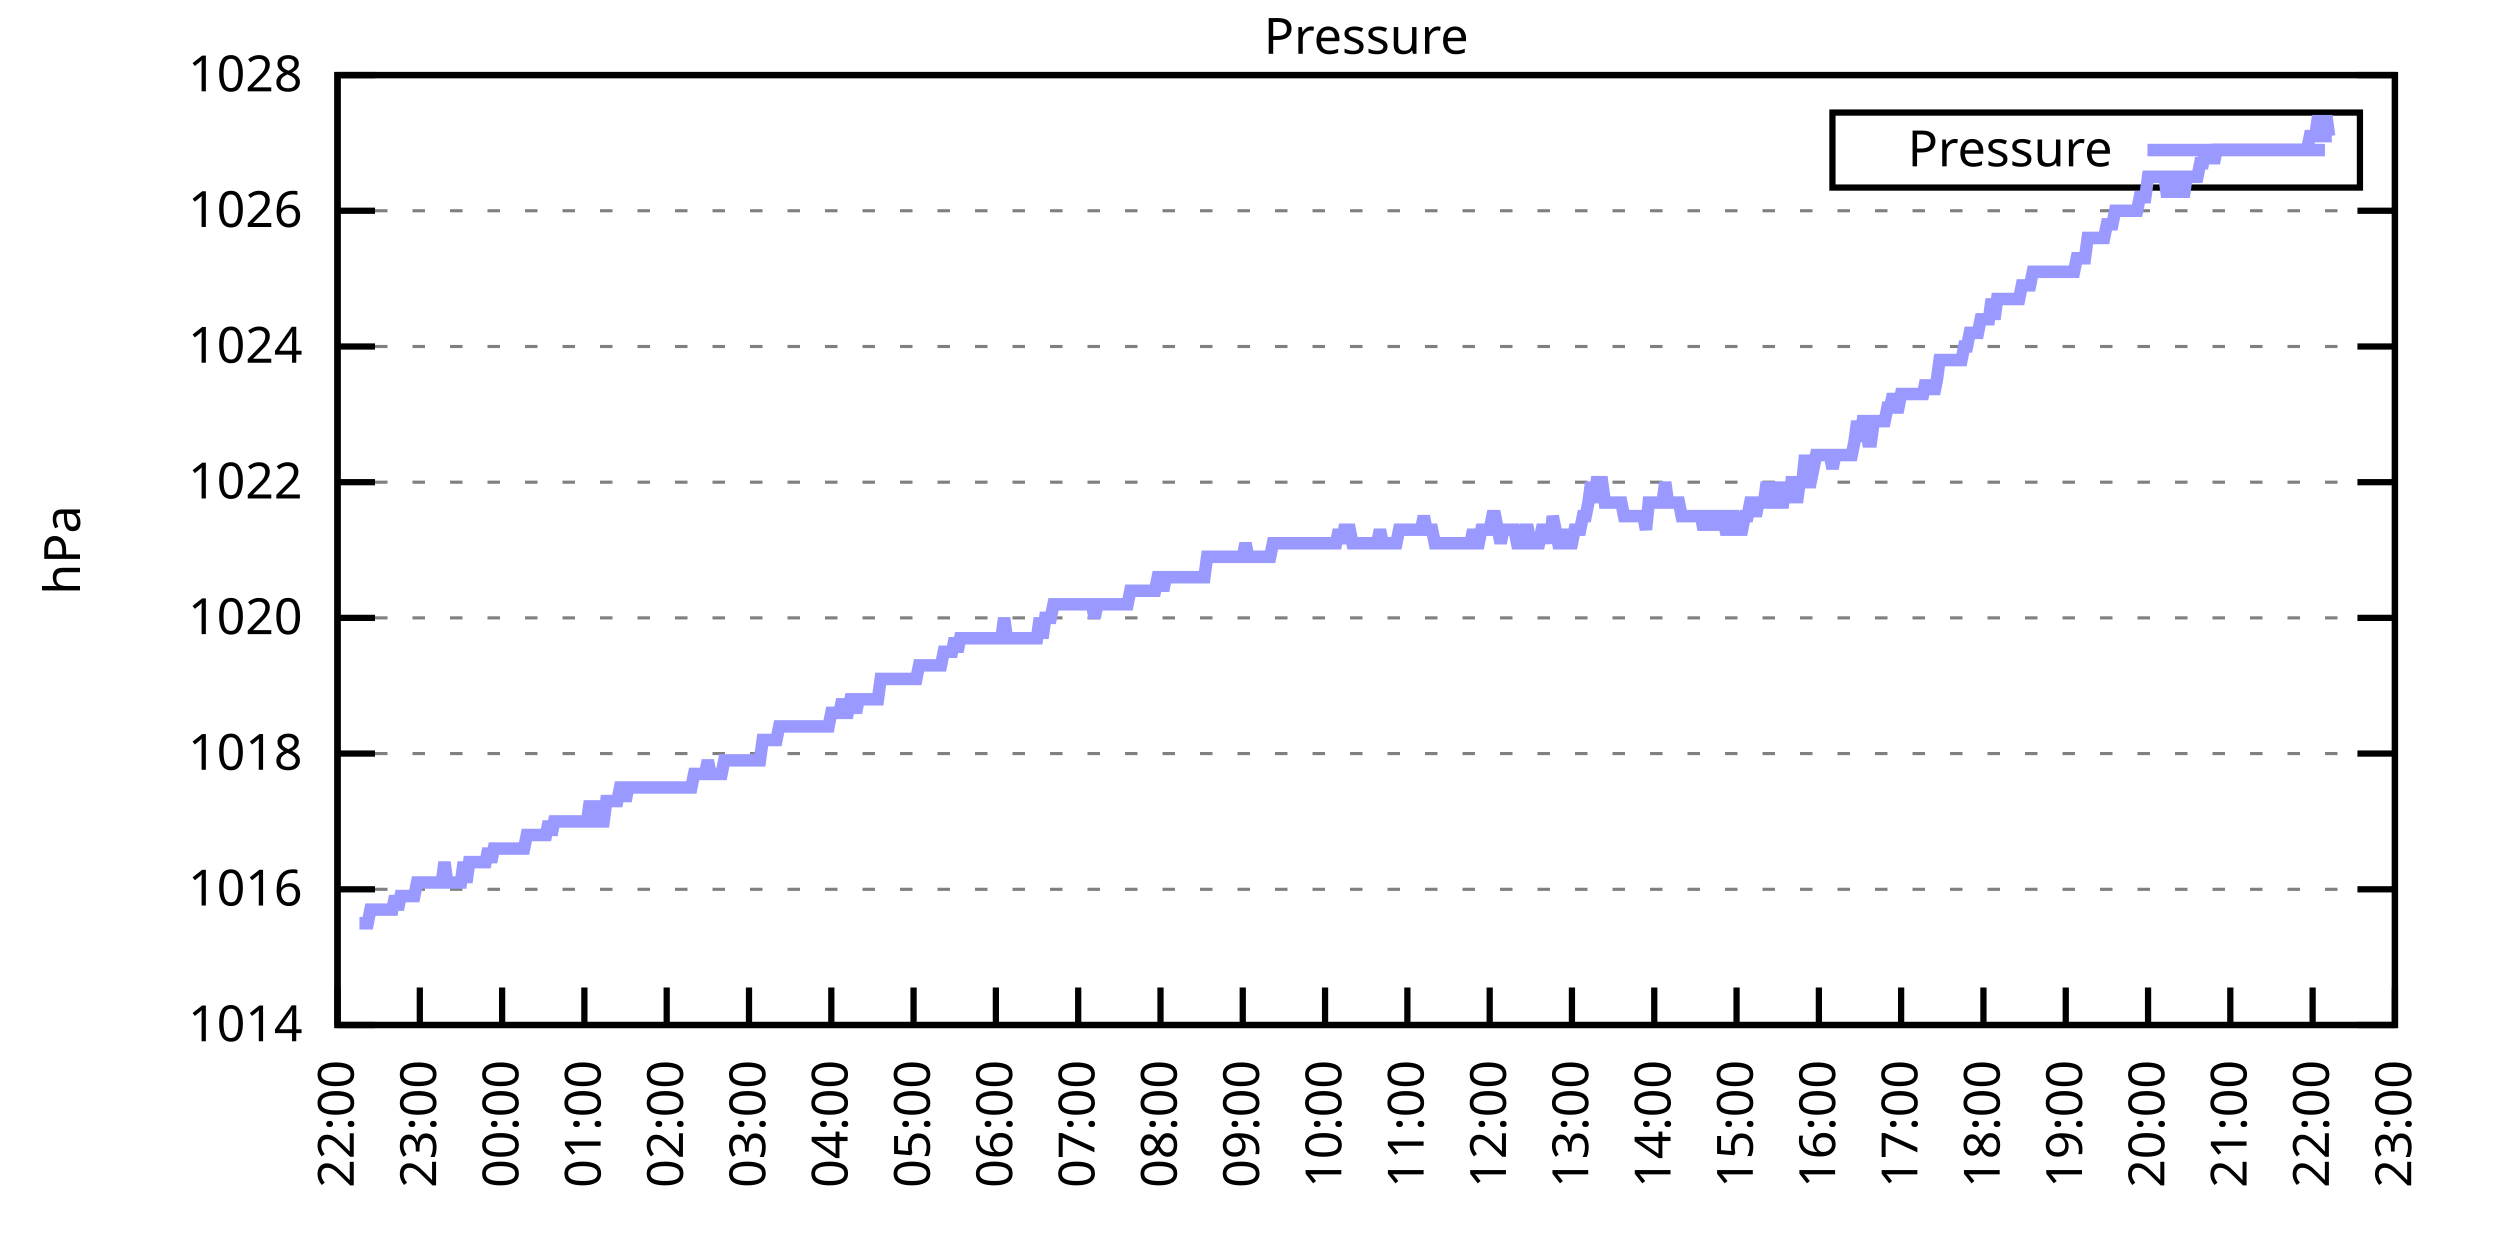
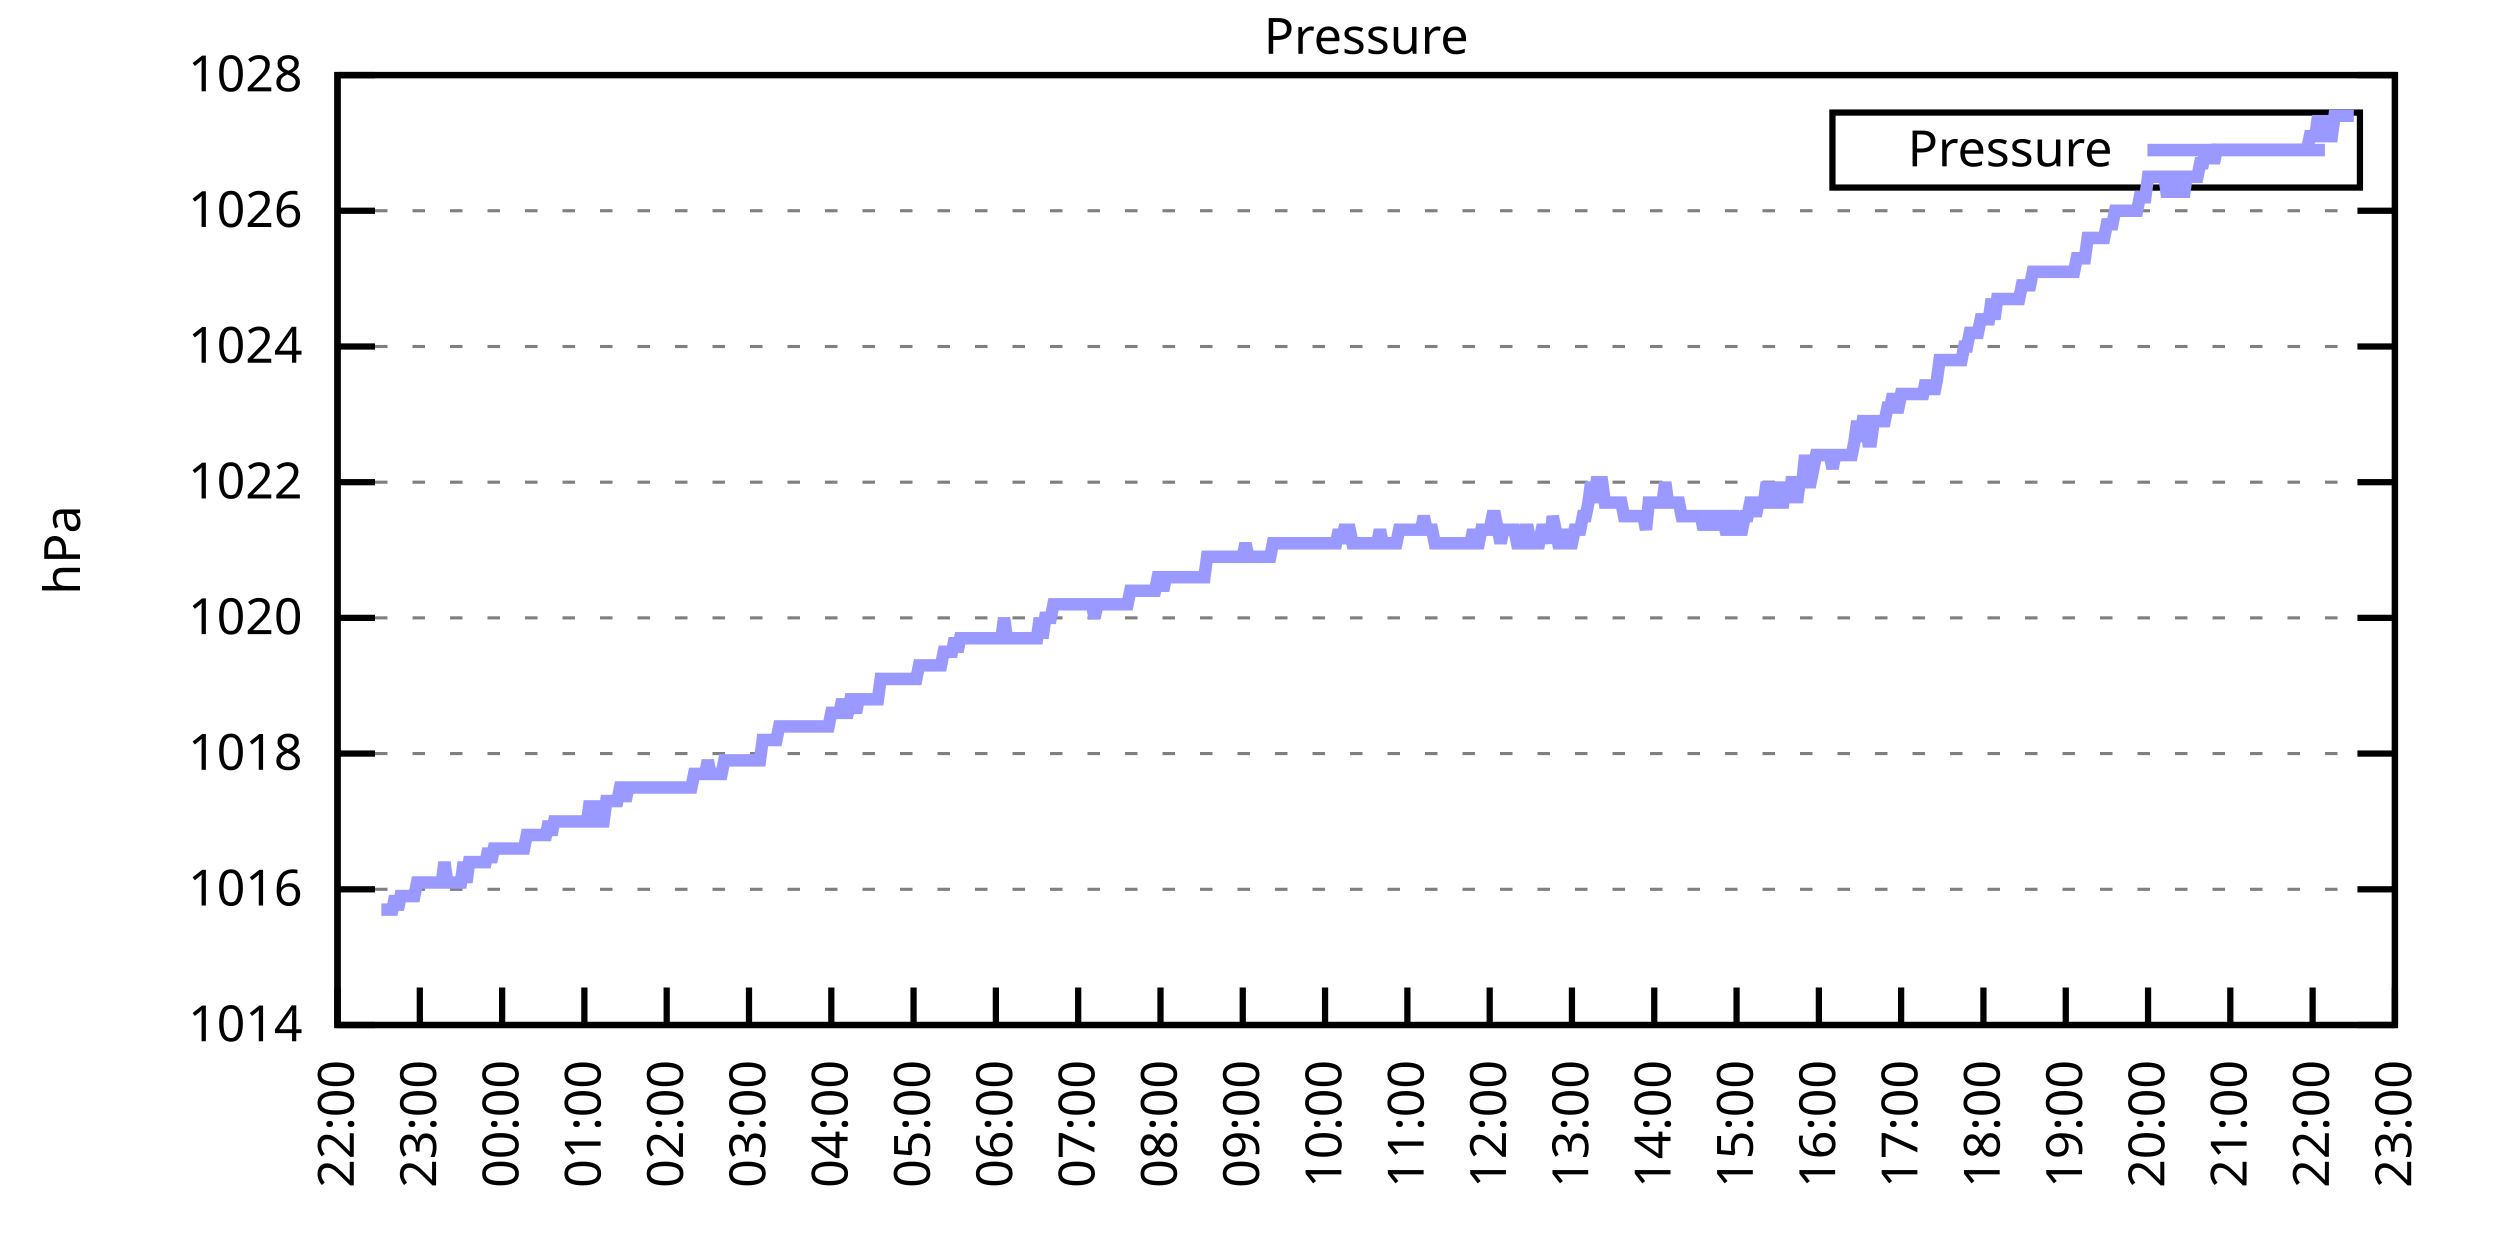
<svg xmlns="http://www.w3.org/2000/svg" xmlns:xlink="http://www.w3.org/1999/xlink" width="400" height="200" viewBox="0 0 400 200">
  <g id="gnuplot_canvas">
    <rect x="0" y="0" width="400" height="200" fill="none" />
    <defs>
      <circle id="gpDot" r="0.5" stroke-width="0.5" stroke="currentColor" />
      <path id="gpPt0" stroke-width="0.333" stroke="currentColor" d="M-1,0 h2 M0,-1 v2" />
      <path id="gpPt1" stroke-width="0.333" stroke="currentColor" d="M-1,-1 L1,1 M1,-1 L-1,1" />
      <path id="gpPt2" stroke-width="0.333" stroke="currentColor" d="M-1,0 L1,0 M0,-1 L0,1 M-1,-1 L1,1 M-1,1 L1,-1" />
      <rect id="gpPt3" stroke-width="0.333" stroke="currentColor" x="-1" y="-1" width="2" height="2" />
      <rect id="gpPt4" stroke-width="0.333" stroke="currentColor" fill="currentColor" x="-1" y="-1" width="2" height="2" />
      <circle id="gpPt5" stroke-width="0.333" stroke="currentColor" cx="0" cy="0" r="1" />
      <use xlink:href="#gpPt5" id="gpPt6" fill="currentColor" stroke="none" />
      <path id="gpPt7" stroke-width="0.333" stroke="currentColor" d="M0,-1.33 L-1.33,0.67 L1.33,0.67 z" />
      <use xlink:href="#gpPt7" id="gpPt8" fill="currentColor" stroke="none" />
      <use xlink:href="#gpPt7" id="gpPt9" stroke="currentColor" transform="rotate(180)" />
      <use xlink:href="#gpPt9" id="gpPt10" fill="currentColor" stroke="none" />
      <use xlink:href="#gpPt3" id="gpPt11" stroke="currentColor" transform="rotate(45)" />
      <use xlink:href="#gpPt11" id="gpPt12" fill="currentColor" stroke="none" />
      <path id="gpPt13" stroke-width="0.333" stroke="currentColor" d="M0,1.330 L1.265,0.411 L0.782,-1.067 L-0.782,-1.076 L-1.265,0.411 z" />
      <use xlink:href="#gpPt13" id="gpPt14" fill="currentColor" stroke="none" />
      <filter id="textbox" filterUnits="objectBoundingBox" x="0" y="0" height="1" width="1">
        <feFlood flood-color="white" flood-opacity="1" result="bgnd" />
        <feComposite in="SourceGraphic" in2="bgnd" operator="atop" />
      </filter>
      <filter id="greybox" filterUnits="objectBoundingBox" x="0" y="0" height="1" width="1">
        <feFlood flood-color="lightgrey" flood-opacity="1" result="grey" />
        <feComposite in="SourceGraphic" in2="grey" operator="atop" />
      </filter>
    </defs>
    <g fill="none" color="white" stroke="currentColor" stroke-width="1.00" stroke-linecap="butt" stroke-linejoin="miter">
</g>
    <g fill="none" color="black" stroke="currentColor" stroke-width="1.00" stroke-linecap="butt" stroke-linejoin="miter">
      <g stroke="none" shape-rendering="crispEdges">
        <polygon fill="rgb(255, 255, 255)" points="54.00,164.00 383.18,164.00 383.18,12.02 54.00,12.02 " />
      </g>
    </g>
    <g fill="none" color="black" stroke="currentColor" stroke-width="1.00" stroke-linecap="butt" stroke-linejoin="miter">
</g>
    <g fill="none" color="black" stroke="black" stroke-width="0.50" stroke-linecap="butt" stroke-linejoin="miter">
</g>
    <g fill="none" color="gray" stroke="currentColor" stroke-width="0.50" stroke-linecap="butt" stroke-linejoin="miter">
      <path stroke="gray" stroke-dasharray="2,4" class="gridline" d="M54.00,164.00 L383.19,164.00  " />
    </g>
    <g fill="none" color="gray" stroke="gray" stroke-width="1.00" stroke-linecap="butt" stroke-linejoin="miter">
</g>
    <g fill="none" color="black" stroke="currentColor" stroke-width="1.00" stroke-linecap="butt" stroke-linejoin="miter">
      <path stroke="black" d="M54.00,164.00 L60.00,164.00 M383.19,164.00 L377.19,164.00  " />
      <g transform="translate(48.40,166.60)" stroke="none" fill="black" font-family="Sans" font-size="8.00" text-anchor="end">
        <text>
          <tspan font-family="Sans"> 1014</tspan>
        </text>
      </g>
    </g>
    <g fill="none" color="black" stroke="currentColor" stroke-width="1.00" stroke-linecap="butt" stroke-linejoin="miter">
</g>
    <g fill="none" color="black" stroke="black" stroke-width="0.50" stroke-linecap="butt" stroke-linejoin="miter">
</g>
    <g fill="none" color="gray" stroke="currentColor" stroke-width="0.50" stroke-linecap="butt" stroke-linejoin="miter">
      <path stroke="gray" stroke-dasharray="2,4" class="gridline" d="M54.00,142.29 L383.19,142.29  " />
    </g>
    <g fill="none" color="gray" stroke="gray" stroke-width="1.00" stroke-linecap="butt" stroke-linejoin="miter">
</g>
    <g fill="none" color="black" stroke="currentColor" stroke-width="1.00" stroke-linecap="butt" stroke-linejoin="miter">
      <path stroke="black" d="M54.00,142.29 L60.00,142.29 M383.19,142.29 L377.19,142.29  " />
      <g transform="translate(48.40,144.89)" stroke="none" fill="black" font-family="Sans" font-size="8.00" text-anchor="end">
        <text>
          <tspan font-family="Sans"> 1016</tspan>
        </text>
      </g>
    </g>
    <g fill="none" color="black" stroke="currentColor" stroke-width="1.00" stroke-linecap="butt" stroke-linejoin="miter">
</g>
    <g fill="none" color="black" stroke="black" stroke-width="0.50" stroke-linecap="butt" stroke-linejoin="miter">
</g>
    <g fill="none" color="gray" stroke="currentColor" stroke-width="0.50" stroke-linecap="butt" stroke-linejoin="miter">
      <path stroke="gray" stroke-dasharray="2,4" class="gridline" d="M54.00,120.57 L383.19,120.57  " />
    </g>
    <g fill="none" color="gray" stroke="gray" stroke-width="1.00" stroke-linecap="butt" stroke-linejoin="miter">
</g>
    <g fill="none" color="black" stroke="currentColor" stroke-width="1.00" stroke-linecap="butt" stroke-linejoin="miter">
      <path stroke="black" d="M54.00,120.57 L60.00,120.57 M383.19,120.57 L377.19,120.57  " />
      <g transform="translate(48.40,123.17)" stroke="none" fill="black" font-family="Sans" font-size="8.00" text-anchor="end">
        <text>
          <tspan font-family="Sans"> 1018</tspan>
        </text>
      </g>
    </g>
    <g fill="none" color="black" stroke="currentColor" stroke-width="1.00" stroke-linecap="butt" stroke-linejoin="miter">
</g>
    <g fill="none" color="black" stroke="black" stroke-width="0.50" stroke-linecap="butt" stroke-linejoin="miter">
</g>
    <g fill="none" color="gray" stroke="currentColor" stroke-width="0.50" stroke-linecap="butt" stroke-linejoin="miter">
      <path stroke="gray" stroke-dasharray="2,4" class="gridline" d="M54.00,98.86 L383.19,98.86  " />
    </g>
    <g fill="none" color="gray" stroke="gray" stroke-width="1.00" stroke-linecap="butt" stroke-linejoin="miter">
</g>
    <g fill="none" color="black" stroke="currentColor" stroke-width="1.00" stroke-linecap="butt" stroke-linejoin="miter">
      <path stroke="black" d="M54.00,98.86 L60.00,98.86 M383.19,98.86 L377.19,98.86  " />
      <g transform="translate(48.40,101.46)" stroke="none" fill="black" font-family="Sans" font-size="8.00" text-anchor="end">
        <text>
          <tspan font-family="Sans"> 1020</tspan>
        </text>
      </g>
    </g>
    <g fill="none" color="black" stroke="currentColor" stroke-width="1.00" stroke-linecap="butt" stroke-linejoin="miter">
</g>
    <g fill="none" color="black" stroke="black" stroke-width="0.50" stroke-linecap="butt" stroke-linejoin="miter">
</g>
    <g fill="none" color="gray" stroke="currentColor" stroke-width="0.50" stroke-linecap="butt" stroke-linejoin="miter">
      <path stroke="gray" stroke-dasharray="2,4" class="gridline" d="M54.00,77.15 L383.19,77.15  " />
    </g>
    <g fill="none" color="gray" stroke="gray" stroke-width="1.00" stroke-linecap="butt" stroke-linejoin="miter">
</g>
    <g fill="none" color="black" stroke="currentColor" stroke-width="1.00" stroke-linecap="butt" stroke-linejoin="miter">
      <path stroke="black" d="M54.00,77.15 L60.00,77.15 M383.19,77.15 L377.19,77.15  " />
      <g transform="translate(48.40,79.75)" stroke="none" fill="black" font-family="Sans" font-size="8.00" text-anchor="end">
        <text>
          <tspan font-family="Sans"> 1022</tspan>
        </text>
      </g>
    </g>
    <g fill="none" color="black" stroke="currentColor" stroke-width="1.00" stroke-linecap="butt" stroke-linejoin="miter">
</g>
    <g fill="none" color="black" stroke="black" stroke-width="0.50" stroke-linecap="butt" stroke-linejoin="miter">
</g>
    <g fill="none" color="gray" stroke="currentColor" stroke-width="0.50" stroke-linecap="butt" stroke-linejoin="miter">
      <path stroke="gray" stroke-dasharray="2,4" class="gridline" d="M54.00,55.44 L383.19,55.44  " />
    </g>
    <g fill="none" color="gray" stroke="gray" stroke-width="1.00" stroke-linecap="butt" stroke-linejoin="miter">
</g>
    <g fill="none" color="black" stroke="currentColor" stroke-width="1.00" stroke-linecap="butt" stroke-linejoin="miter">
      <path stroke="black" d="M54.00,55.44 L60.00,55.44 M383.19,55.44 L377.19,55.44  " />
      <g transform="translate(48.40,58.04)" stroke="none" fill="black" font-family="Sans" font-size="8.00" text-anchor="end">
        <text>
          <tspan font-family="Sans"> 1024</tspan>
        </text>
      </g>
    </g>
    <g fill="none" color="black" stroke="currentColor" stroke-width="1.00" stroke-linecap="butt" stroke-linejoin="miter">
</g>
    <g fill="none" color="black" stroke="black" stroke-width="0.50" stroke-linecap="butt" stroke-linejoin="miter">
</g>
    <g fill="none" color="gray" stroke="currentColor" stroke-width="0.50" stroke-linecap="butt" stroke-linejoin="miter">
      <path stroke="gray" stroke-dasharray="2,4" class="gridline" d="M54.00,33.72 L383.19,33.72  " />
    </g>
    <g fill="none" color="gray" stroke="gray" stroke-width="1.00" stroke-linecap="butt" stroke-linejoin="miter">
</g>
    <g fill="none" color="black" stroke="currentColor" stroke-width="1.00" stroke-linecap="butt" stroke-linejoin="miter">
      <path stroke="black" d="M54.00,33.72 L60.00,33.72 M383.19,33.72 L377.19,33.72  " />
      <g transform="translate(48.40,36.32)" stroke="none" fill="black" font-family="Sans" font-size="8.00" text-anchor="end">
        <text>
          <tspan font-family="Sans"> 1026</tspan>
        </text>
      </g>
    </g>
    <g fill="none" color="black" stroke="currentColor" stroke-width="1.00" stroke-linecap="butt" stroke-linejoin="miter">
</g>
    <g fill="none" color="black" stroke="black" stroke-width="0.50" stroke-linecap="butt" stroke-linejoin="miter">
</g>
    <g fill="none" color="gray" stroke="currentColor" stroke-width="0.50" stroke-linecap="butt" stroke-linejoin="miter">
      <path stroke="gray" stroke-dasharray="2,4" class="gridline" d="M54.00,12.01 L383.19,12.01  " />
    </g>
    <g fill="none" color="gray" stroke="gray" stroke-width="1.00" stroke-linecap="butt" stroke-linejoin="miter">
</g>
    <g fill="none" color="black" stroke="currentColor" stroke-width="1.00" stroke-linecap="butt" stroke-linejoin="miter">
      <path stroke="black" d="M54.00,12.01 L60.00,12.01 M383.19,12.01 L377.19,12.01  " />
      <g transform="translate(48.40,14.61)" stroke="none" fill="black" font-family="Sans" font-size="8.00" text-anchor="end">
        <text>
          <tspan font-family="Sans"> 1028</tspan>
        </text>
      </g>
    </g>
    <g fill="none" color="black" stroke="currentColor" stroke-width="1.00" stroke-linecap="butt" stroke-linejoin="miter">
      <path stroke="black" d="M54.00,164.00 L54.00,158.00  " />
      <g transform="translate(56.60,169.60) rotate(270.00)" stroke="none" fill="black" font-family="Sans" font-size="8.00" text-anchor="end">
        <text>
          <tspan font-family="Sans">22:00</tspan>
        </text>
      </g>
    </g>
    <g fill="none" color="black" stroke="currentColor" stroke-width="1.00" stroke-linecap="butt" stroke-linejoin="miter">
      <path stroke="black" d="M67.17,164.00 L67.17,158.00  " />
      <g transform="translate(69.77,169.60) rotate(270.00)" stroke="none" fill="black" font-family="Sans" font-size="8.00" text-anchor="end">
        <text>
          <tspan font-family="Sans">23:00</tspan>
        </text>
      </g>
    </g>
    <g fill="none" color="black" stroke="currentColor" stroke-width="1.00" stroke-linecap="butt" stroke-linejoin="miter">
      <path stroke="black" d="M80.34,164.00 L80.34,158.00  " />
      <g transform="translate(82.94,169.60) rotate(270.00)" stroke="none" fill="black" font-family="Sans" font-size="8.00" text-anchor="end">
        <text>
          <tspan font-family="Sans">00:00</tspan>
        </text>
      </g>
    </g>
    <g fill="none" color="black" stroke="currentColor" stroke-width="1.00" stroke-linecap="butt" stroke-linejoin="miter">
      <path stroke="black" d="M93.50,164.00 L93.50,158.00  " />
      <g transform="translate(96.10,169.60) rotate(270.00)" stroke="none" fill="black" font-family="Sans" font-size="8.00" text-anchor="end">
        <text>
          <tspan font-family="Sans">01:00</tspan>
        </text>
      </g>
    </g>
    <g fill="none" color="black" stroke="currentColor" stroke-width="1.00" stroke-linecap="butt" stroke-linejoin="miter">
      <path stroke="black" d="M106.67,164.00 L106.67,158.00  " />
      <g transform="translate(109.27,169.60) rotate(270.00)" stroke="none" fill="black" font-family="Sans" font-size="8.00" text-anchor="end">
        <text>
          <tspan font-family="Sans">02:00</tspan>
        </text>
      </g>
    </g>
    <g fill="none" color="black" stroke="currentColor" stroke-width="1.00" stroke-linecap="butt" stroke-linejoin="miter">
      <path stroke="black" d="M119.84,164.00 L119.84,158.00  " />
      <g transform="translate(122.44,169.60) rotate(270.00)" stroke="none" fill="black" font-family="Sans" font-size="8.00" text-anchor="end">
        <text>
          <tspan font-family="Sans">03:00</tspan>
        </text>
      </g>
    </g>
    <g fill="none" color="black" stroke="currentColor" stroke-width="1.00" stroke-linecap="butt" stroke-linejoin="miter">
      <path stroke="black" d="M133.01,164.00 L133.01,158.00  " />
      <g transform="translate(135.61,169.60) rotate(270.00)" stroke="none" fill="black" font-family="Sans" font-size="8.00" text-anchor="end">
        <text>
          <tspan font-family="Sans">04:00</tspan>
        </text>
      </g>
    </g>
    <g fill="none" color="black" stroke="currentColor" stroke-width="1.00" stroke-linecap="butt" stroke-linejoin="miter">
      <path stroke="black" d="M146.17,164.00 L146.17,158.00  " />
      <g transform="translate(148.77,169.60) rotate(270.00)" stroke="none" fill="black" font-family="Sans" font-size="8.00" text-anchor="end">
        <text>
          <tspan font-family="Sans">05:00</tspan>
        </text>
      </g>
    </g>
    <g fill="none" color="black" stroke="currentColor" stroke-width="1.00" stroke-linecap="butt" stroke-linejoin="miter">
      <path stroke="black" d="M159.34,164.00 L159.34,158.00  " />
      <g transform="translate(161.94,169.60) rotate(270.00)" stroke="none" fill="black" font-family="Sans" font-size="8.00" text-anchor="end">
        <text>
          <tspan font-family="Sans">06:00</tspan>
        </text>
      </g>
    </g>
    <g fill="none" color="black" stroke="currentColor" stroke-width="1.00" stroke-linecap="butt" stroke-linejoin="miter">
      <path stroke="black" d="M172.51,164.00 L172.51,158.00  " />
      <g transform="translate(175.11,169.60) rotate(270.00)" stroke="none" fill="black" font-family="Sans" font-size="8.00" text-anchor="end">
        <text>
          <tspan font-family="Sans">07:00</tspan>
        </text>
      </g>
    </g>
    <g fill="none" color="black" stroke="currentColor" stroke-width="1.00" stroke-linecap="butt" stroke-linejoin="miter">
      <path stroke="black" d="M185.68,164.00 L185.68,158.00  " />
      <g transform="translate(188.28,169.60) rotate(270.00)" stroke="none" fill="black" font-family="Sans" font-size="8.00" text-anchor="end">
        <text>
          <tspan font-family="Sans">08:00</tspan>
        </text>
      </g>
    </g>
    <g fill="none" color="black" stroke="currentColor" stroke-width="1.00" stroke-linecap="butt" stroke-linejoin="miter">
      <path stroke="black" d="M198.84,164.00 L198.84,158.00  " />
      <g transform="translate(201.44,169.60) rotate(270.00)" stroke="none" fill="black" font-family="Sans" font-size="8.00" text-anchor="end">
        <text>
          <tspan font-family="Sans">09:00</tspan>
        </text>
      </g>
    </g>
    <g fill="none" color="black" stroke="currentColor" stroke-width="1.00" stroke-linecap="butt" stroke-linejoin="miter">
      <path stroke="black" d="M212.01,164.00 L212.01,158.00  " />
      <g transform="translate(214.61,169.60) rotate(270.00)" stroke="none" fill="black" font-family="Sans" font-size="8.00" text-anchor="end">
        <text>
          <tspan font-family="Sans">10:00</tspan>
        </text>
      </g>
    </g>
    <g fill="none" color="black" stroke="currentColor" stroke-width="1.00" stroke-linecap="butt" stroke-linejoin="miter">
      <path stroke="black" d="M225.18,164.00 L225.18,158.00  " />
      <g transform="translate(227.78,169.60) rotate(270.00)" stroke="none" fill="black" font-family="Sans" font-size="8.00" text-anchor="end">
        <text>
          <tspan font-family="Sans">11:00</tspan>
        </text>
      </g>
    </g>
    <g fill="none" color="black" stroke="currentColor" stroke-width="1.00" stroke-linecap="butt" stroke-linejoin="miter">
      <path stroke="black" d="M238.35,164.00 L238.35,158.00  " />
      <g transform="translate(240.95,169.60) rotate(270.00)" stroke="none" fill="black" font-family="Sans" font-size="8.00" text-anchor="end">
        <text>
          <tspan font-family="Sans">12:00</tspan>
        </text>
      </g>
    </g>
    <g fill="none" color="black" stroke="currentColor" stroke-width="1.00" stroke-linecap="butt" stroke-linejoin="miter">
      <path stroke="black" d="M251.51,164.00 L251.51,158.00  " />
      <g transform="translate(254.11,169.60) rotate(270.00)" stroke="none" fill="black" font-family="Sans" font-size="8.00" text-anchor="end">
        <text>
          <tspan font-family="Sans">13:00</tspan>
        </text>
      </g>
    </g>
    <g fill="none" color="black" stroke="currentColor" stroke-width="1.00" stroke-linecap="butt" stroke-linejoin="miter">
      <path stroke="black" d="M264.68,164.00 L264.68,158.00  " />
      <g transform="translate(267.28,169.60) rotate(270.00)" stroke="none" fill="black" font-family="Sans" font-size="8.00" text-anchor="end">
        <text>
          <tspan font-family="Sans">14:00</tspan>
        </text>
      </g>
    </g>
    <g fill="none" color="black" stroke="currentColor" stroke-width="1.00" stroke-linecap="butt" stroke-linejoin="miter">
      <path stroke="black" d="M277.85,164.00 L277.85,158.00  " />
      <g transform="translate(280.45,169.60) rotate(270.00)" stroke="none" fill="black" font-family="Sans" font-size="8.00" text-anchor="end">
        <text>
          <tspan font-family="Sans">15:00</tspan>
        </text>
      </g>
    </g>
    <g fill="none" color="black" stroke="currentColor" stroke-width="1.00" stroke-linecap="butt" stroke-linejoin="miter">
      <path stroke="black" d="M291.02,164.00 L291.02,158.00  " />
      <g transform="translate(293.62,169.60) rotate(270.00)" stroke="none" fill="black" font-family="Sans" font-size="8.00" text-anchor="end">
        <text>
          <tspan font-family="Sans">16:00</tspan>
        </text>
      </g>
    </g>
    <g fill="none" color="black" stroke="currentColor" stroke-width="1.00" stroke-linecap="butt" stroke-linejoin="miter">
      <path stroke="black" d="M304.18,164.00 L304.18,158.00  " />
      <g transform="translate(306.78,169.60) rotate(270.00)" stroke="none" fill="black" font-family="Sans" font-size="8.00" text-anchor="end">
        <text>
          <tspan font-family="Sans">17:00</tspan>
        </text>
      </g>
    </g>
    <g fill="none" color="black" stroke="currentColor" stroke-width="1.00" stroke-linecap="butt" stroke-linejoin="miter">
      <path stroke="black" d="M317.35,164.00 L317.35,158.00  " />
      <g transform="translate(319.95,169.60) rotate(270.00)" stroke="none" fill="black" font-family="Sans" font-size="8.00" text-anchor="end">
        <text>
          <tspan font-family="Sans">18:00</tspan>
        </text>
      </g>
    </g>
    <g fill="none" color="black" stroke="currentColor" stroke-width="1.00" stroke-linecap="butt" stroke-linejoin="miter">
      <path stroke="black" d="M330.52,164.00 L330.52,158.00  " />
      <g transform="translate(333.12,169.60) rotate(270.00)" stroke="none" fill="black" font-family="Sans" font-size="8.00" text-anchor="end">
        <text>
          <tspan font-family="Sans">19:00</tspan>
        </text>
      </g>
    </g>
    <g fill="none" color="black" stroke="currentColor" stroke-width="1.00" stroke-linecap="butt" stroke-linejoin="miter">
      <path stroke="black" d="M343.69,164.00 L343.69,158.00  " />
      <g transform="translate(346.29,169.60) rotate(270.00)" stroke="none" fill="black" font-family="Sans" font-size="8.00" text-anchor="end">
        <text>
          <tspan font-family="Sans">20:00</tspan>
        </text>
      </g>
    </g>
    <g fill="none" color="black" stroke="currentColor" stroke-width="1.00" stroke-linecap="butt" stroke-linejoin="miter">
      <path stroke="black" d="M356.85,164.00 L356.85,158.00  " />
      <g transform="translate(359.45,169.60) rotate(270.00)" stroke="none" fill="black" font-family="Sans" font-size="8.00" text-anchor="end">
        <text>
          <tspan font-family="Sans">21:00</tspan>
        </text>
      </g>
    </g>
    <g fill="none" color="black" stroke="currentColor" stroke-width="1.00" stroke-linecap="butt" stroke-linejoin="miter">
      <path stroke="black" d="M370.02,164.00 L370.02,158.00  " />
      <g transform="translate(372.62,169.60) rotate(270.00)" stroke="none" fill="black" font-family="Sans" font-size="8.00" text-anchor="end">
        <text>
          <tspan font-family="Sans">22:00</tspan>
        </text>
      </g>
    </g>
    <g fill="none" color="black" stroke="currentColor" stroke-width="1.00" stroke-linecap="butt" stroke-linejoin="miter">
      <path stroke="black" d="M383.19,164.00 L383.19,158.00  " />
      <g transform="translate(385.79,169.60) rotate(270.00)" stroke="none" fill="black" font-family="Sans" font-size="8.00" text-anchor="end">
        <text>
          <tspan font-family="Sans">23:00</tspan>
        </text>
      </g>
    </g>
    <g fill="none" color="black" stroke="currentColor" stroke-width="1.00" stroke-linecap="butt" stroke-linejoin="miter">
</g>
    <g fill="none" color="black" stroke="currentColor" stroke-width="1.00" stroke-linecap="butt" stroke-linejoin="miter">
      <path stroke="black" d="M54.00,12.01 L54.00,164.00 L383.19,164.00 L383.19,12.01 L54.00,12.01 Z  " />
    </g>
    <g fill="none" color="black" stroke="currentColor" stroke-width="1.00" stroke-linecap="butt" stroke-linejoin="miter">
</g>
    <g fill="none" color="black" stroke="currentColor" stroke-width="1.00" stroke-linecap="butt" stroke-linejoin="miter">
      <path stroke="black" d="M293.19,30.01 L293.19,18.01 L377.59,18.01 L377.59,30.01 L293.19,30.01 Z  " />
    </g>
    <g id="Pressure_plot_1">
      <g fill="none" color="white" stroke="black" stroke-width="2.00" stroke-linecap="butt" stroke-linejoin="miter">
</g>
      <g fill="none" color="black" stroke="currentColor" stroke-width="2.00" stroke-linecap="butt" stroke-linejoin="miter">
        <g transform="translate(337.99,26.61)" stroke="none" fill="black" font-family="Sans" font-size="8.00" text-anchor="end">
          <text>
            <tspan font-family="Sans">Pressure</tspan>
          </text>
        </g>
      </g>
      <g fill="none" color="black" stroke="currentColor" stroke-width="2.00" stroke-linecap="butt" stroke-linejoin="miter">
-         <path stroke="rgb(153, 153, 255)" d="M343.59,24.01 L371.99,24.01 M57.51,147.72 L57.95,147.72 L58.39,147.72 L58.83,147.72 L59.27,145.54 L59.71,145.54   L60.14,145.54 L60.58,145.54 L61.02,145.54 L61.46,145.54 L61.90,145.54 L62.34,145.54 L62.78,145.54 L63.22,143.37   L63.66,145.54 L64.10,143.37 L64.53,143.37 L64.97,143.37 L65.41,143.37 L65.85,143.37 L66.29,143.37 L66.73,141.20   L67.17,141.20 L67.61,141.20 L68.05,141.20 L68.48,141.20 L68.92,141.20 L69.36,141.20 L69.80,141.20 L70.24,141.20   L70.68,141.20 L71.12,137.94 L71.56,141.20 L72.00,141.20 L72.43,141.20 L72.87,141.20 L73.31,141.20 L73.75,141.20   L74.19,137.94 L74.63,141.20 L75.07,137.94 L75.51,137.94 L75.95,137.94 L76.38,137.94 L76.82,137.94 L77.26,137.94   L77.70,137.94 L78.14,135.77 L78.58,137.94 L79.02,135.77 L79.46,135.77 L79.90,135.77 L80.34,135.77 L80.77,135.77   L81.21,135.77 L81.65,135.77 L82.09,135.77 L82.53,135.77 L82.97,135.77 L83.41,135.77 L83.85,135.77 L84.29,133.60   L84.72,133.60 L85.16,133.60 L85.60,133.60 L86.04,133.60 L86.48,133.60 L86.92,133.60 L87.36,133.60 L87.80,131.43   L88.24,133.60 L88.67,131.43 L89.11,131.43 L89.55,131.43 L89.99,131.43 L90.43,131.43 L90.87,131.43 L91.31,131.43   L91.75,131.43 L92.19,131.43 L92.62,131.43 L93.06,131.43 L93.50,131.43 L93.94,131.43 L94.38,128.17 L94.82,131.43   L95.26,128.17 L95.70,131.43 L96.14,131.43 L96.58,131.43 L97.01,128.17 L97.45,128.17 L97.89,128.17 L98.33,128.17   L98.77,128.17 L99.21,126.00 L99.65,126.00 L100.09,128.17 L100.53,126.00 L100.96,126.00 L101.40,126.00 L101.84,126.00   L102.28,126.00 L102.72,126.00 L103.16,126.00 L103.60,126.00 L104.04,126.00 L104.48,126.00 L104.91,126.00 L105.35,126.00   L105.79,126.00 L106.23,126.00 L106.67,126.00 L107.11,126.00 L107.55,126.00 L107.99,126.00 L108.43,126.00 L108.87,126.00   L109.30,126.00 L109.74,126.00 L110.18,126.00 L110.62,126.00 L111.06,123.83 L111.50,123.83 L111.94,123.83 L112.38,123.83   L112.82,123.83 L113.25,121.66 L113.69,123.83 L114.13,123.83 L114.57,123.83 L115.01,123.83 L115.45,123.83 L115.89,121.66   L116.33,121.66 L116.77,121.66 L117.20,121.66 L117.64,121.66 L118.08,121.66 L118.52,121.66 L118.96,121.66 L119.40,121.66   L119.84,121.66 L120.28,121.66 L120.72,121.66 L121.15,121.66 L121.59,121.66 L122.03,118.40 L122.47,118.40 L122.91,118.40   L123.35,118.40 L123.79,118.40 L124.23,118.40 L124.67,116.23 L125.11,116.23 L125.54,116.23 L125.98,116.23 L126.42,116.23   L126.86,116.23 L127.30,116.23 L127.74,116.23 L128.18,116.23 L128.62,116.23 L129.06,116.23 L129.49,116.23 L129.93,116.23   L130.37,116.23 L130.81,116.23 L131.25,116.23 L131.69,116.23 L132.13,116.23 L132.57,116.23 L133.01,114.06 L133.44,114.06   L133.88,114.06 L134.32,114.06 L134.76,111.89 L135.20,114.06 L135.64,114.06 L136.08,111.89 L136.52,111.89 L136.96,114.06   L137.39,111.89 L137.83,111.89 L138.27,111.89 L138.71,111.89 L139.15,111.89 L139.59,111.89 L140.03,111.89 L140.47,111.89   L140.91,108.63 L141.35,108.63 L141.78,108.63 L142.22,108.63 L142.66,108.63 L143.10,108.63 L143.54,108.63 L143.98,108.63   L144.42,108.63 L144.86,108.63 L145.30,108.63 L145.73,108.63 L146.17,108.63 L146.61,108.63 L147.05,106.46 L147.49,106.46   L147.93,106.46 L148.37,106.46 L148.81,106.46 L149.25,106.46 L149.68,106.46 L150.12,106.46 L150.56,106.46 L151.00,104.29   L151.44,104.29 L151.88,104.29 L152.32,104.29 L152.76,102.12 L153.20,104.29 L153.63,102.12 L154.07,102.12 L154.51,102.12   L154.95,102.12 L155.39,102.12 L155.83,102.12 L156.27,102.12 L156.71,102.12 L157.15,102.12 L157.59,102.12 L158.02,102.12   L158.46,102.12 L158.90,102.12 L159.34,102.12 L159.78,102.12 L160.22,102.12 L160.66,98.86 L161.10,102.12 L161.54,102.12   L161.97,102.12 L162.41,102.12 L162.85,102.12 L163.29,102.12 L163.73,102.12 L164.17,102.12 L164.61,102.12 L165.05,102.12   L165.49,102.12 L165.92,102.12 L166.36,98.86 L166.80,102.12 L167.24,98.86 L167.68,98.86 L168.12,98.86 L168.56,96.69   L169.00,96.69 L169.44,96.69 L169.87,96.69 L170.31,96.69 L170.75,96.69 L171.19,96.69 L171.63,96.69 L172.07,96.69   L172.51,96.69 L172.95,96.69 L173.39,96.69 L173.83,96.69 L174.26,96.69 L174.70,96.69 L175.14,98.86 L175.58,96.69   L176.02,96.69 L176.46,96.69 L176.90,96.69 L177.34,96.69 L177.78,96.69 L178.21,96.69 L178.65,96.69 L179.09,96.69   L179.53,96.69 L179.97,96.69 L180.41,96.69 L180.85,94.52 L181.29,94.52 L181.73,94.52 L182.16,94.52 L182.60,94.52   L183.04,94.52 L183.48,94.52 L183.92,94.52 L184.36,94.52 L184.80,94.52 L185.24,92.35 L185.68,92.35 L186.11,94.52   L186.55,92.35 L186.99,92.35 L187.43,92.35 L187.87,92.35 L188.31,92.35 L188.75,92.35 L189.19,92.35 L189.63,92.35   L190.07,92.35 L190.50,92.35 L190.94,92.35 L191.38,92.35 L191.82,92.35 L192.26,92.35 L192.70,92.35 L193.14,89.09   L193.58,89.09 L194.02,89.09 L194.45,89.09 L194.89,89.09 L195.33,89.09 L195.77,89.09 L196.21,89.09 L196.65,89.09   L197.09,89.09 L197.53,89.09 L197.97,89.09 L198.40,89.09 L198.84,89.09 L199.28,86.92 L199.72,89.09 L200.16,89.09   L200.60,89.09 L201.04,89.09 L201.48,89.09 L201.92,89.09 L202.35,89.09 L202.79,89.09 L203.23,89.09 L203.67,86.92   L204.11,86.92 L204.55,86.92 L204.99,86.92 L205.43,86.92 L205.87,86.92 L206.31,86.92 L206.74,86.92 L207.18,86.92   L207.62,86.92 L208.06,86.92 L208.50,86.92 L208.94,86.92 L209.38,86.92 L209.82,86.92 L210.26,86.92 L210.69,86.92   L211.13,86.92 L211.57,86.92 L212.01,86.92 L212.45,86.92 L212.89,86.92 L213.33,86.92 L213.77,86.92 L214.21,84.75   L214.64,86.92 L215.08,84.75 L215.52,84.75 L215.96,84.75 L216.40,86.92 L216.84,86.92 L217.28,86.92 L217.72,86.92   L218.16,86.92 L218.60,86.92 L219.03,86.92 L219.47,86.92 L219.91,86.92 L220.35,86.92 L220.79,84.75 L221.23,86.92   L221.67,86.92 L222.11,86.92 L222.55,86.92 L222.98,86.92 L223.42,86.92 L223.86,84.75 L224.30,84.75 L224.74,84.75   L225.18,84.75 L225.62,84.75 L226.06,84.75 L226.50,84.75 L226.93,84.75 L227.37,84.75 L227.81,82.58 L228.25,84.75   L228.69,84.75 L229.13,84.75 L229.57,86.92 L230.01,86.92 L230.45,86.92 L230.88,86.92 L231.32,86.92 L231.76,86.92   L232.20,86.92 L232.64,86.92 L233.08,86.92 L233.52,86.92 L233.96,86.92 L234.40,86.92 L234.84,86.92 L235.27,86.92   L235.71,84.75 L236.15,86.92 L236.59,86.92 L237.03,84.75 L237.47,84.75 L237.91,84.75 L238.35,84.75 L238.79,82.58   L239.22,82.58 L239.66,84.75 L240.10,86.92 L240.54,84.75 L240.98,84.75 L241.42,84.75 L241.86,84.75 L242.30,84.75   L242.74,86.92 L243.17,86.92 L243.61,86.92 L244.05,84.75 L244.49,84.75 L244.93,86.92 L245.37,86.92 L245.81,86.92   L246.25,86.92 L246.69,84.75 L247.12,84.75 L247.56,84.75 L248.00,86.92 L248.44,82.58 L248.88,84.75 L249.32,86.92   L249.76,86.92 L250.20,86.92 L250.64,84.75 L251.08,86.92 L251.51,86.92 L251.95,84.75 L252.39,84.75 L252.83,84.75   L253.27,82.58 L253.71,82.58 L254.15,80.41 L254.59,77.15 L255.03,80.41 L255.46,77.15 L255.90,77.15 L256.34,77.15   L256.78,80.41 L257.22,80.41 L257.66,80.41 L258.10,80.41 L258.54,80.41 L258.98,80.41 L259.41,80.41 L259.85,82.58   L260.29,82.58 L260.73,82.58 L261.17,82.58 L261.61,82.58 L262.05,82.58 L262.49,82.58 L262.93,82.58 L263.36,84.75   L263.80,80.41 L264.24,80.41 L264.68,80.41 L265.12,80.41 L265.56,80.41 L266.00,80.41 L266.44,77.15 L266.88,80.41   L267.32,80.41 L267.75,80.41 L268.19,80.41 L268.63,80.41 L269.07,82.58 L269.51,82.58 L269.95,82.58 L270.39,82.58   L270.83,82.58 L271.27,82.58 L271.70,82.58 L272.14,82.58 L272.58,84.75 L273.02,82.58 L273.46,82.58 L273.90,82.58   L274.34,84.75 L274.78,82.58 L275.22,82.58 L275.65,82.58 L276.09,84.75 L276.53,84.75 L276.97,82.58 L277.41,82.58   L277.85,84.75 L278.29,84.75 L278.73,84.75 L279.17,82.58 L279.60,82.58 L280.04,80.41 L280.48,80.41 L280.92,82.58   L281.36,80.41 L281.80,80.41 L282.24,80.41 L282.68,77.15 L283.12,80.41 L283.56,80.41 L283.99,80.41 L284.43,77.15   L284.87,80.41 L285.31,80.41 L285.75,77.15 L286.19,80.41 L286.63,77.15 L287.07,77.15 L287.51,80.41 L287.94,77.15   L288.38,77.15 L288.82,72.81 L289.26,77.15 L289.70,77.15 L290.14,74.98 L290.58,72.81 L291.02,72.81 L291.46,72.81   L291.89,72.81 L292.33,72.81 L292.77,72.81 L293.21,74.98 L293.65,72.81 L294.09,72.81 L294.53,72.81 L294.97,72.81   L295.41,72.81 L295.84,72.81 L296.28,72.81 L296.72,70.63 L297.16,67.38 L297.60,70.63 L298.04,67.38 L298.48,67.38   L298.92,70.63 L299.36,70.63 L299.80,67.38 L300.23,67.38 L300.67,67.38 L301.11,67.38 L301.55,67.38 L301.99,65.21   L302.43,65.21 L302.87,63.04 L303.31,65.21 L303.75,65.21 L304.18,63.04 L304.62,63.04 L305.06,63.04 L305.50,63.04   L305.94,63.04 L306.38,63.04 L306.82,63.04 L307.26,63.04 L307.70,63.04 L308.13,60.86 L308.57,63.04 L309.01,60.86   L309.45,63.04 L309.89,60.86 L310.33,57.61 L310.77,57.61 L311.21,57.61 L311.65,57.61 L312.08,57.61 L312.52,57.61   L312.96,57.61 L313.40,57.61 L313.84,57.61 L314.28,55.44 L314.72,55.44 L315.16,53.26 L315.60,53.26 L316.04,53.26   L316.47,53.26 L316.91,51.09 L317.35,51.09 L317.79,51.09 L318.23,51.09 L318.67,47.84 L319.11,51.09 L319.55,47.84   L319.99,47.84 L320.42,47.84 L320.86,47.84 L321.30,47.84 L321.74,47.84 L322.18,47.84 L322.62,47.84 L323.06,47.84   L323.50,45.66 L323.94,45.66 L324.37,45.66 L324.81,45.66 L325.25,43.49 L325.69,43.49 L326.13,43.49 L326.57,43.49   L327.01,43.49 L327.45,43.49 L327.89,43.49 L328.33,43.49 L328.76,43.49 L329.20,43.49 L329.64,43.49 L330.08,43.49   L330.52,43.49 L330.96,43.49 L331.40,43.49 L331.84,43.49 L332.28,41.32 L332.71,41.32 L333.15,41.32 L333.59,41.32   L334.03,38.07 L334.47,38.07 L334.91,38.07 L335.35,38.07 L335.79,38.07 L336.23,38.07 L336.66,38.07 L337.10,35.89   L337.54,35.89 L337.98,35.89 L338.42,33.72 L338.86,33.72 L339.30,33.72 L339.74,33.72 L340.18,33.72 L340.61,33.72   L341.05,33.72 L341.49,33.72 L341.93,33.72 L342.37,31.55 L342.81,31.55 L343.25,31.55 L343.69,28.29 L344.13,28.29   L344.57,28.29 L345.00,28.29 L345.44,28.29 L345.88,28.29 L346.32,28.29 L346.76,31.55 L347.20,28.29 L347.64,31.55   L348.08,28.29 L348.52,28.29 L348.95,28.29 L349.39,31.55 L349.83,28.29 L350.27,28.29 L350.71,28.29 L351.15,28.29   L351.59,28.29 L352.03,26.12 L352.47,26.12 L352.90,23.95 L353.34,26.12 L353.78,23.95 L354.22,26.12 L354.66,23.95   L355.10,23.95 L355.54,23.95 L355.98,23.95 L356.42,23.95 L356.85,23.95 L357.29,23.95 L357.73,23.95 L358.17,23.95   L358.61,23.95 L359.05,23.95 L359.49,23.95 L359.93,23.95 L360.37,23.95 L360.81,23.95 L361.24,23.95 L361.68,23.95   L362.12,23.95 L362.56,23.95 L363.00,23.95 L363.44,23.95 L363.88,23.95 L364.32,23.95 L364.76,23.95 L365.19,23.95   L365.63,23.95 L366.07,23.95 L366.51,23.95 L366.95,23.95 L367.39,23.95 L367.83,23.95 L368.27,23.95 L368.71,23.95   L369.14,23.95 L369.58,21.78 L370.02,21.78 L370.46,21.78 L370.90,18.52 L371.34,21.78 L371.78,21.78 L372.22,18.52   L372.66,21.78 L373.09,21.78  " />
+         <path stroke="rgb(153, 153, 255)" d="M343.59,24.01 L371.99,24.01 M61.02,145.54 L61.46,145.54 L61.90,145.54 L62.34,145.54 L62.78,145.54 L63.22,143.37   L63.66,145.54 L64.10,143.37 L64.53,143.37 L64.97,143.37 L65.41,143.37 L65.85,143.37 L66.29,143.37 L66.73,141.20   L67.17,141.20 L67.61,141.20 L68.05,141.20 L68.48,141.20 L68.92,141.20 L69.36,141.20 L69.80,141.20 L70.24,141.20   L70.68,141.20 L71.12,137.94 L71.56,141.20 L72.00,141.20 L72.43,141.20 L72.87,141.20 L73.31,141.20 L73.75,141.20   L74.19,137.94 L74.63,141.20 L75.07,137.94 L75.51,137.94 L75.95,137.94 L76.38,137.94 L76.82,137.94 L77.26,137.94   L77.70,137.94 L78.14,135.77 L78.58,137.94 L79.02,135.77 L79.46,135.77 L79.90,135.77 L80.34,135.77 L80.77,135.77   L81.21,135.77 L81.65,135.77 L82.09,135.77 L82.53,135.77 L82.97,135.77 L83.41,135.77 L83.85,135.77 L84.29,133.60   L84.72,133.60 L85.16,133.60 L85.60,133.60 L86.04,133.60 L86.48,133.60 L86.92,133.60 L87.36,133.60 L87.80,131.43   L88.24,133.60 L88.67,131.43 L89.11,131.43 L89.55,131.43 L89.99,131.43 L90.43,131.43 L90.87,131.43 L91.31,131.43   L91.75,131.43 L92.19,131.43 L92.62,131.43 L93.06,131.43 L93.50,131.43 L93.94,131.43 L94.38,128.17 L94.82,131.43   L95.26,128.17 L95.70,131.43 L96.14,131.43 L96.58,131.43 L97.01,128.17 L97.45,128.17 L97.89,128.17 L98.33,128.17   L98.77,128.17 L99.21,126.00 L99.65,126.00 L100.09,128.17 L100.53,126.00 L100.96,126.00 L101.40,126.00 L101.84,126.00   L102.28,126.00 L102.72,126.00 L103.16,126.00 L103.60,126.00 L104.04,126.00 L104.48,126.00 L104.91,126.00 L105.35,126.00   L105.79,126.00 L106.23,126.00 L106.67,126.00 L107.11,126.00 L107.55,126.00 L107.99,126.00 L108.43,126.00 L108.87,126.00   L109.30,126.00 L109.74,126.00 L110.18,126.00 L110.62,126.00 L111.06,123.83 L111.50,123.83 L111.94,123.83 L112.38,123.83   L112.82,123.83 L113.25,121.66 L113.69,123.83 L114.13,123.83 L114.57,123.83 L115.01,123.83 L115.45,123.83 L115.89,121.66   L116.33,121.66 L116.77,121.66 L117.20,121.66 L117.64,121.66 L118.08,121.66 L118.52,121.66 L118.96,121.66 L119.40,121.66   L119.84,121.66 L120.28,121.66 L120.72,121.66 L121.15,121.66 L121.59,121.66 L122.03,118.40 L122.47,118.40 L122.91,118.40   L123.35,118.40 L123.79,118.40 L124.23,118.40 L124.67,116.23 L125.11,116.23 L125.54,116.23 L125.98,116.23 L126.42,116.23   L126.86,116.23 L127.30,116.23 L127.74,116.23 L128.18,116.23 L128.62,116.23 L129.06,116.23 L129.49,116.23 L129.93,116.23   L130.37,116.23 L130.81,116.23 L131.25,116.23 L131.69,116.23 L132.13,116.23 L132.57,116.23 L133.01,114.06 L133.44,114.06   L133.88,114.06 L134.32,114.06 L134.76,111.89 L135.20,114.06 L135.64,114.06 L136.08,111.89 L136.52,111.89 L136.96,114.06   L137.39,111.89 L137.83,111.89 L138.27,111.89 L138.71,111.89 L139.15,111.89 L139.59,111.89 L140.03,111.89 L140.47,111.89   L140.91,108.63 L141.35,108.63 L141.78,108.63 L142.22,108.63 L142.66,108.63 L143.10,108.63 L143.54,108.63 L143.98,108.63   L144.42,108.63 L144.86,108.63 L145.30,108.63 L145.73,108.63 L146.17,108.63 L146.61,108.63 L147.05,106.46 L147.49,106.46   L147.93,106.46 L148.37,106.46 L148.81,106.46 L149.25,106.46 L149.68,106.46 L150.12,106.46 L150.56,106.46 L151.00,104.29   L151.44,104.29 L151.88,104.29 L152.32,104.29 L152.76,102.12 L153.20,104.29 L153.63,102.12 L154.07,102.12 L154.51,102.12   L154.95,102.12 L155.39,102.12 L155.83,102.12 L156.27,102.12 L156.71,102.12 L157.15,102.12 L157.59,102.12 L158.02,102.12   L158.46,102.12 L158.90,102.12 L159.34,102.12 L159.78,102.12 L160.22,102.12 L160.66,98.86 L161.10,102.12 L161.54,102.12   L161.97,102.12 L162.41,102.12 L162.85,102.12 L163.29,102.12 L163.73,102.12 L164.17,102.12 L164.61,102.12 L165.05,102.12   L165.49,102.12 L165.92,102.12 L166.36,98.86 L166.80,102.12 L167.24,98.86 L167.68,98.86 L168.12,98.86 L168.56,96.69   L169.00,96.69 L169.44,96.69 L169.87,96.69 L170.31,96.69 L170.75,96.69 L171.19,96.69 L171.63,96.69 L172.07,96.69   L172.51,96.69 L172.95,96.69 L173.39,96.69 L173.83,96.69 L174.26,96.69 L174.70,96.69 L175.14,98.86 L175.58,96.69   L176.02,96.69 L176.46,96.69 L176.90,96.69 L177.34,96.69 L177.78,96.69 L178.21,96.69 L178.65,96.69 L179.09,96.69   L179.53,96.69 L179.97,96.69 L180.41,96.69 L180.85,94.52 L181.29,94.52 L181.73,94.52 L182.16,94.52 L182.60,94.52   L183.04,94.52 L183.48,94.52 L183.92,94.52 L184.36,94.52 L184.80,94.52 L185.24,92.35 L185.68,92.35 L186.11,94.52   L186.55,92.35 L186.99,92.35 L187.43,92.35 L187.87,92.35 L188.31,92.35 L188.75,92.35 L189.19,92.35 L189.63,92.35   L190.07,92.35 L190.50,92.35 L190.94,92.35 L191.38,92.35 L191.82,92.35 L192.26,92.35 L192.70,92.35 L193.14,89.09   L193.58,89.09 L194.02,89.09 L194.45,89.09 L194.89,89.09 L195.33,89.09 L195.77,89.09 L196.21,89.09 L196.65,89.09   L197.09,89.09 L197.53,89.09 L197.97,89.09 L198.40,89.09 L198.84,89.09 L199.28,86.92 L199.72,89.09 L200.16,89.09   L200.60,89.09 L201.04,89.09 L201.48,89.09 L201.92,89.09 L202.35,89.09 L202.79,89.09 L203.23,89.09 L203.67,86.92   L204.11,86.92 L204.55,86.92 L204.99,86.92 L205.43,86.92 L205.87,86.92 L206.31,86.92 L206.74,86.92 L207.18,86.92   L207.62,86.92 L208.06,86.92 L208.50,86.92 L208.94,86.92 L209.38,86.92 L209.82,86.92 L210.26,86.92 L210.69,86.92   L211.13,86.92 L211.57,86.92 L212.01,86.92 L212.45,86.92 L212.89,86.92 L213.33,86.92 L213.77,86.92 L214.21,84.75   L214.64,86.92 L215.08,84.75 L215.52,84.75 L215.96,84.75 L216.40,86.92 L216.84,86.92 L217.28,86.92 L217.72,86.92   L218.16,86.92 L218.60,86.92 L219.03,86.92 L219.47,86.92 L219.91,86.92 L220.35,86.92 L220.79,84.75 L221.23,86.92   L221.67,86.92 L222.11,86.92 L222.55,86.92 L222.98,86.92 L223.42,86.92 L223.86,84.75 L224.30,84.75 L224.74,84.75   L225.18,84.75 L225.62,84.75 L226.06,84.75 L226.50,84.75 L226.93,84.75 L227.37,84.75 L227.81,82.58 L228.25,84.75   L228.69,84.75 L229.13,84.75 L229.57,86.92 L230.01,86.92 L230.45,86.92 L230.88,86.92 L231.32,86.92 L231.76,86.92   L232.20,86.92 L232.64,86.92 L233.08,86.92 L233.52,86.92 L233.96,86.92 L234.40,86.92 L234.84,86.92 L235.27,86.92   L235.71,84.75 L236.15,86.92 L236.59,86.92 L237.03,84.75 L237.47,84.75 L237.91,84.75 L238.35,84.75 L238.79,82.58   L239.22,82.58 L239.66,84.75 L240.10,86.92 L240.54,84.75 L240.98,84.75 L241.42,84.75 L241.86,84.75 L242.30,84.75   L242.74,86.92 L243.17,86.92 L243.61,86.92 L244.05,84.75 L244.49,84.75 L244.93,86.92 L245.37,86.92 L245.81,86.92   L246.25,86.92 L246.69,84.75 L247.12,84.75 L247.56,84.75 L248.00,86.92 L248.44,82.58 L248.88,84.75 L249.32,86.92   L249.76,86.92 L250.20,86.92 L250.64,84.75 L251.08,86.92 L251.51,86.92 L251.95,84.75 L252.39,84.75 L252.83,84.75   L253.27,82.58 L253.71,82.58 L254.15,80.41 L254.59,77.15 L255.03,80.41 L255.46,77.15 L255.90,77.15 L256.34,77.15   L256.78,80.41 L257.22,80.41 L257.66,80.41 L258.10,80.41 L258.54,80.41 L258.98,80.41 L259.41,80.41 L259.85,82.58   L260.29,82.58 L260.73,82.58 L261.17,82.58 L261.61,82.58 L262.05,82.58 L262.49,82.58 L262.93,82.58 L263.36,84.75   L263.80,80.41 L264.24,80.41 L264.68,80.41 L265.12,80.41 L265.56,80.41 L266.00,80.41 L266.44,77.15 L266.88,80.41   L267.32,80.41 L267.75,80.41 L268.19,80.41 L268.63,80.41 L269.07,82.58 L269.51,82.58 L269.95,82.58 L270.39,82.58   L270.83,82.58 L271.27,82.58 L271.70,82.58 L272.14,82.58 L272.58,84.75 L273.02,82.58 L273.46,82.58 L273.90,82.58   L274.34,84.75 L274.78,82.58 L275.22,82.58 L275.65,82.58 L276.09,84.75 L276.53,84.75 L276.97,82.58 L277.41,82.58   L277.85,84.75 L278.29,84.75 L278.73,84.75 L279.17,82.58 L279.60,82.58 L280.04,80.41 L280.48,80.41 L280.92,82.58   L281.36,80.41 L281.80,80.41 L282.24,80.41 L282.68,77.15 L283.12,80.41 L283.56,80.41 L283.99,80.41 L284.43,77.15   L284.87,80.41 L285.31,80.41 L285.75,77.15 L286.19,80.41 L286.63,77.15 L287.07,77.15 L287.51,80.41 L287.94,77.15   L288.38,77.15 L288.82,72.81 L289.26,77.15 L289.70,77.15 L290.14,74.98 L290.58,72.81 L291.02,72.81 L291.46,72.81   L291.89,72.81 L292.33,72.81 L292.77,72.81 L293.21,74.98 L293.65,72.81 L294.09,72.81 L294.53,72.81 L294.97,72.81   L295.41,72.81 L295.84,72.81 L296.28,72.81 L296.72,70.63 L297.16,67.38 L297.60,70.63 L298.04,67.38 L298.48,67.38   L298.92,70.63 L299.36,70.63 L299.80,67.38 L300.23,67.38 L300.67,67.38 L301.11,67.38 L301.55,67.38 L301.99,65.21   L302.43,65.21 L302.87,63.04 L303.31,65.21 L303.75,65.21 L304.18,63.04 L304.62,63.04 L305.06,63.04 L305.50,63.04   L305.94,63.04 L306.38,63.04 L306.82,63.04 L307.26,63.04 L307.70,63.04 L308.13,60.86 L308.57,63.04 L309.01,60.86   L309.45,63.04 L309.89,60.86 L310.33,57.61 L310.77,57.61 L311.21,57.61 L311.65,57.61 L312.08,57.61 L312.52,57.61   L312.96,57.61 L313.40,57.61 L313.84,57.61 L314.28,55.44 L314.72,55.44 L315.16,53.26 L315.60,53.26 L316.04,53.26   L316.47,53.26 L316.91,51.09 L317.35,51.09 L317.79,51.09 L318.23,51.09 L318.67,47.84 L319.11,51.09 L319.55,47.84   L319.99,47.84 L320.42,47.84 L320.86,47.84 L321.30,47.84 L321.74,47.84 L322.18,47.84 L322.62,47.84 L323.06,47.84   L323.50,45.66 L323.94,45.66 L324.37,45.66 L324.81,45.66 L325.25,43.49 L325.69,43.49 L326.13,43.49 L326.57,43.49   L327.01,43.49 L327.45,43.49 L327.89,43.49 L328.33,43.49 L328.76,43.49 L329.20,43.49 L329.64,43.49 L330.08,43.49   L330.52,43.49 L330.96,43.49 L331.40,43.49 L331.84,43.49 L332.28,41.32 L332.71,41.32 L333.15,41.32 L333.59,41.32   L334.03,38.07 L334.47,38.07 L334.91,38.07 L335.35,38.07 L335.79,38.07 L336.23,38.07 L336.66,38.07 L337.10,35.89   L337.54,35.89 L337.98,35.89 L338.42,33.72 L338.86,33.72 L339.30,33.72 L339.74,33.72 L340.18,33.72 L340.61,33.72   L341.05,33.72 L341.49,33.72 L341.93,33.72 L342.37,31.55 L342.81,31.55 L343.25,31.55 L343.69,28.29 L344.13,28.29   L344.57,28.29 L345.00,28.29 L345.44,28.29 L345.88,28.29 L346.32,28.29 L346.76,31.55 L347.20,28.29 L347.64,31.55   L348.08,28.29 L348.52,28.29 L348.95,28.29 L349.39,31.55 L349.83,28.29 L350.27,28.29 L350.71,28.29 L351.15,28.29   L351.59,28.29 L352.03,26.12 L352.47,26.12 L352.90,23.95 L353.34,26.12 L353.78,23.95 L354.22,26.12 L354.66,23.95   L355.10,23.95 L355.54,23.95 L355.98,23.95 L356.42,23.95 L356.85,23.95 L357.29,23.95 L357.73,23.95 L358.17,23.95   L358.61,23.95 L359.05,23.95 L359.49,23.95 L359.93,23.95 L360.37,23.95 L360.81,23.95 L361.24,23.95 L361.68,23.95   L362.12,23.95 L362.56,23.95 L363.00,23.95 L363.44,23.95 L363.88,23.95 L364.32,23.95 L364.76,23.95 L365.19,23.95   L365.63,23.95 L366.07,23.95 L366.51,23.95 L366.95,23.95 L367.39,23.95 L367.83,23.95 L368.27,23.95 L368.71,23.95   L369.14,23.95 L369.58,21.78 L370.02,21.78 L370.46,21.78 L370.90,18.52 L371.34,21.78 L371.78,21.78 L372.22,18.52   L372.66,21.78 L373.09,21.78 L373.53,18.52 L373.97,18.52 L374.41,18.52 L374.85,18.52 L375.29,18.52 L375.73,18.52   L376.17,18.52 L376.61,18.52  " />
      </g>
    </g>
    <g fill="none" color="black" stroke="currentColor" stroke-width="2.00" stroke-linecap="butt" stroke-linejoin="miter">
</g>
    <g fill="none" color="black" stroke="black" stroke-width="1.00" stroke-linecap="butt" stroke-linejoin="miter">
</g>
    <g fill="none" color="black" stroke="currentColor" stroke-width="1.00" stroke-linecap="butt" stroke-linejoin="miter">
      <path stroke="black" d="M54.00,12.01 L54.00,164.00 L383.19,164.00 L383.19,12.01 L54.00,12.01 Z  " />
      <g transform="translate(12.80,88.01) rotate(270.00)" stroke="none" fill="black" font-family="Sans" font-size="8.00" text-anchor="middle">
        <text>
          <tspan font-family="Sans">hPa</tspan>
        </text>
      </g>
    </g>
    <g fill="none" color="black" stroke="currentColor" stroke-width="1.00" stroke-linecap="butt" stroke-linejoin="miter">
</g>
    <g fill="none" color="black" stroke="currentColor" stroke-width="1.00" stroke-linecap="butt" stroke-linejoin="miter">
      <g transform="translate(218.59,8.61)" stroke="none" fill="black" font-family="Sans" font-size="8.00" text-anchor="middle">
        <text>
          <tspan font-family="Sans">Pressure</tspan>
        </text>
      </g>
    </g>
    <g fill="none" color="black" stroke="currentColor" stroke-width="1.00" stroke-linecap="butt" stroke-linejoin="miter">
</g>
  </g>
</svg>
